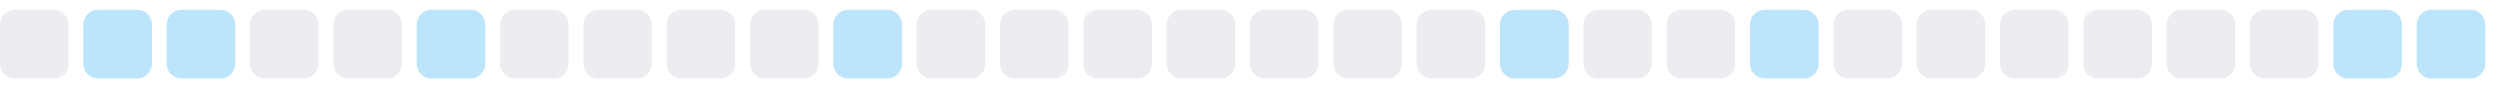
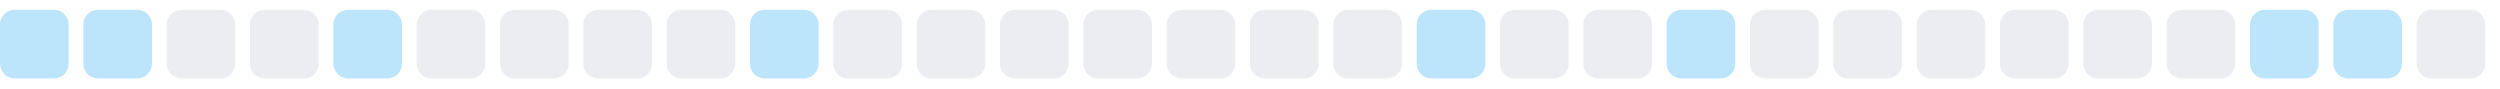
<svg xmlns="http://www.w3.org/2000/svg" width="255" height="9">
  <style>
        .level0 { fill: #ebedf0; }
        .level1 { fill: #bce4fa; }
        .level2 { fill: #75c7f7; }
        .level3 { fill: #30a9f2; }
        .level4 { fill: #008ee6; }
        @media (prefers-color-scheme: dark) {
          .level0 { fill: #161b22; }
          .level1 { fill: #0b3b5c; }
          .level2 { fill: #0a6299; }
          .level3 { fill: #008ee6; }
          .level4 { fill: #5bc4ff; }
        }
      </style>
-   <rect x="0.0" y="1" width="7" height="7" rx="1.5" ry="1.5" class="level0" />
+   <rect x="0.0" y="1" width="7" height="7" rx="1.5" ry="1.5" class="level1" />
  <rect x="8.5" y="1" width="7" height="7" rx="1.5" ry="1.5" class="level1" />
-   <rect x="17.0" y="1" width="7" height="7" rx="1.5" ry="1.5" class="level1" />
+   <rect x="17.0" y="1" width="7" height="7" rx="1.5" ry="1.5" class="level0" />
  <rect x="25.5" y="1" width="7" height="7" rx="1.5" ry="1.5" class="level0" />
-   <rect x="34.0" y="1" width="7" height="7" rx="1.5" ry="1.5" class="level0" />
-   <rect x="42.5" y="1" width="7" height="7" rx="1.5" ry="1.5" class="level1" />
+   <rect x="34.0" y="1" width="7" height="7" rx="1.5" ry="1.5" class="level1" />
+   <rect x="42.5" y="1" width="7" height="7" rx="1.5" ry="1.5" class="level0" />
  <rect x="51.0" y="1" width="7" height="7" rx="1.5" ry="1.5" class="level0" />
  <rect x="59.5" y="1" width="7" height="7" rx="1.5" ry="1.5" class="level0" />
  <rect x="68.0" y="1" width="7" height="7" rx="1.5" ry="1.5" class="level0" />
-   <rect x="76.5" y="1" width="7" height="7" rx="1.5" ry="1.5" class="level0" />
-   <rect x="85.0" y="1" width="7" height="7" rx="1.5" ry="1.5" class="level1" />
+   <rect x="76.5" y="1" width="7" height="7" rx="1.5" ry="1.5" class="level1" />
+   <rect x="85.0" y="1" width="7" height="7" rx="1.5" ry="1.5" class="level0" />
  <rect x="93.5" y="1" width="7" height="7" rx="1.5" ry="1.5" class="level0" />
  <rect x="102.0" y="1" width="7" height="7" rx="1.5" ry="1.5" class="level0" />
  <rect x="110.5" y="1" width="7" height="7" rx="1.5" ry="1.5" class="level0" />
  <rect x="119.0" y="1" width="7" height="7" rx="1.5" ry="1.5" class="level0" />
  <rect x="127.5" y="1" width="7" height="7" rx="1.5" ry="1.5" class="level0" />
  <rect x="136.0" y="1" width="7" height="7" rx="1.5" ry="1.5" class="level0" />
-   <rect x="144.5" y="1" width="7" height="7" rx="1.5" ry="1.5" class="level0" />
-   <rect x="153.0" y="1" width="7" height="7" rx="1.5" ry="1.5" class="level1" />
+   <rect x="144.5" y="1" width="7" height="7" rx="1.5" ry="1.5" class="level1" />
+   <rect x="153.0" y="1" width="7" height="7" rx="1.5" ry="1.5" class="level0" />
  <rect x="161.5" y="1" width="7" height="7" rx="1.5" ry="1.5" class="level0" />
-   <rect x="170.0" y="1" width="7" height="7" rx="1.5" ry="1.5" class="level0" />
-   <rect x="178.5" y="1" width="7" height="7" rx="1.5" ry="1.5" class="level1" />
+   <rect x="170.0" y="1" width="7" height="7" rx="1.5" ry="1.5" class="level1" />
+   <rect x="178.5" y="1" width="7" height="7" rx="1.5" ry="1.5" class="level0" />
  <rect x="187.0" y="1" width="7" height="7" rx="1.5" ry="1.5" class="level0" />
  <rect x="195.5" y="1" width="7" height="7" rx="1.5" ry="1.5" class="level0" />
  <rect x="204.0" y="1" width="7" height="7" rx="1.5" ry="1.5" class="level0" />
  <rect x="212.5" y="1" width="7" height="7" rx="1.5" ry="1.5" class="level0" />
  <rect x="221.0" y="1" width="7" height="7" rx="1.5" ry="1.5" class="level0" />
-   <rect x="229.5" y="1" width="7" height="7" rx="1.5" ry="1.5" class="level0" />
+   <rect x="229.5" y="1" width="7" height="7" rx="1.5" ry="1.5" class="level1" />
  <rect x="238.0" y="1" width="7" height="7" rx="1.5" ry="1.5" class="level1" />
-   <rect x="246.5" y="1" width="7" height="7" rx="1.5" ry="1.5" class="level1" />
+   <rect x="246.5" y="1" width="7" height="7" rx="1.5" ry="1.5" class="level0" />
</svg>
